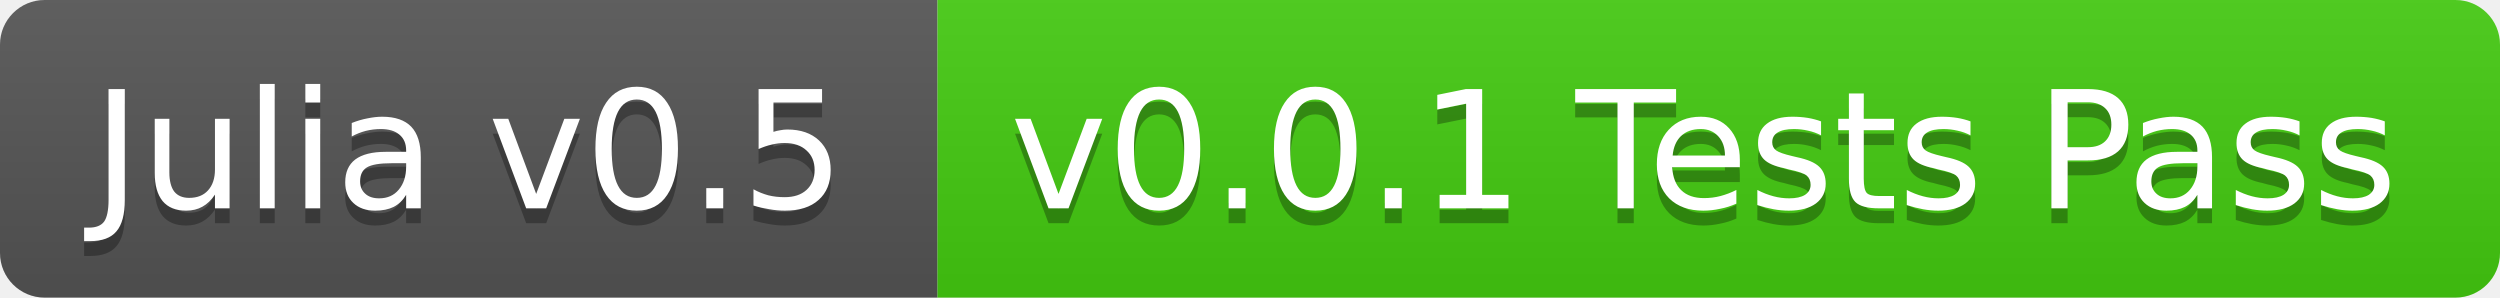
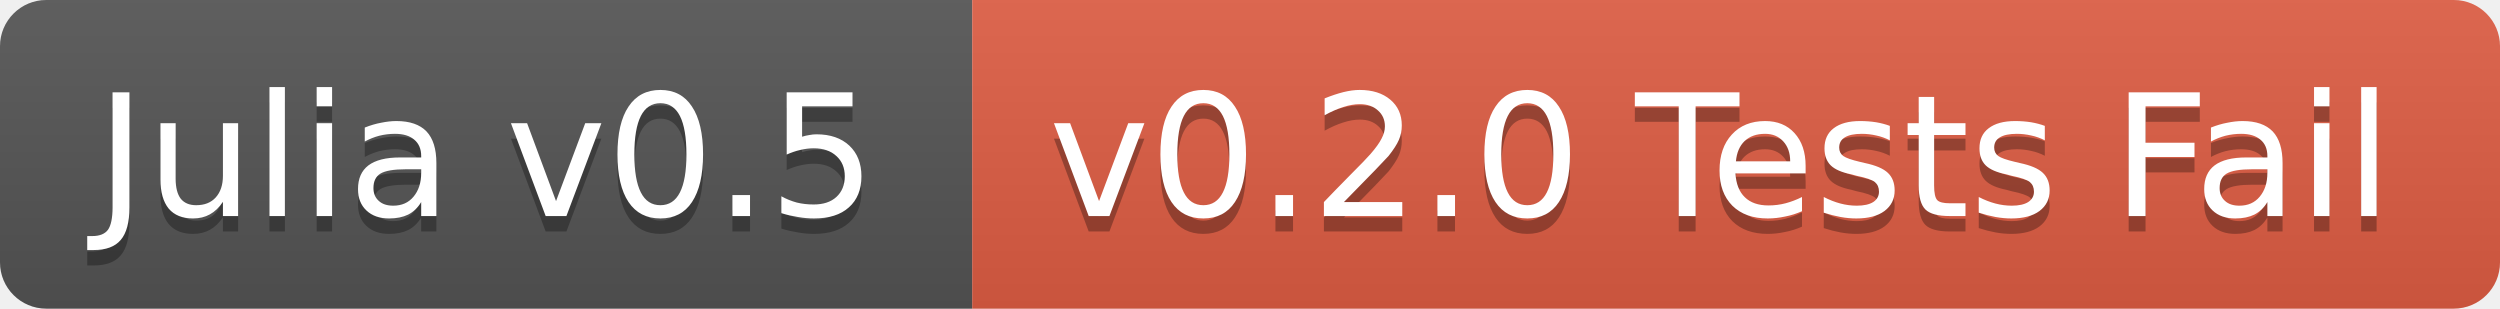
- <svg xmlns="http://www.w3.org/2000/svg" width="168" height="20">
+ <svg xmlns="http://www.w3.org/2000/svg" width="162" height="20">
  <linearGradient id="b" x2="0" y2="100%">
    <stop offset="0" stop-color="#bbb" stop-opacity=".1" />
    <stop offset="1" stop-opacity=".1" />
  </linearGradient>
  <clipPath id="a">
-     <rect width="168" height="20" rx="3" fill="#fff" />
+     <rect width="162" height="20" rx="3" fill="#fff" />
  </clipPath>
  <g clip-path="url(#a)">
    <path fill="#555" d="M0 0h63v20H0z" />
-     <path fill="#4c1" d="M63 0h105v20H63z" />
-     <path fill="url(#b)" d="M0 0h168v20H0z" />
+     <path fill="#e05d44" d="M63 0h99v20H63z" />
+     <path fill="url(#b)" d="M0 0h162v20H0z" />
  </g>
  <g fill="#fff" text-anchor="middle" font-family="DejaVu Sans,Verdana,Geneva,sans-serif" font-size="11">
    <text x="31.5" y="15" fill="#010101" fill-opacity=".3">Julia v0.5</text>
    <text x="31.5" y="14">Julia v0.5</text>
-     <text x="114.5" y="15" fill="#010101" fill-opacity=".3">v0.0.1 Tests Pass</text>
-     <text x="114.5" y="14">v0.0.1 Tests Pass</text>
+     <text x="111.5" y="15" fill="#010101" fill-opacity=".3">v0.2.0 Tests Fail</text>
+     <text x="111.5" y="14">v0.2.0 Tests Fail</text>
  </g>
</svg>
